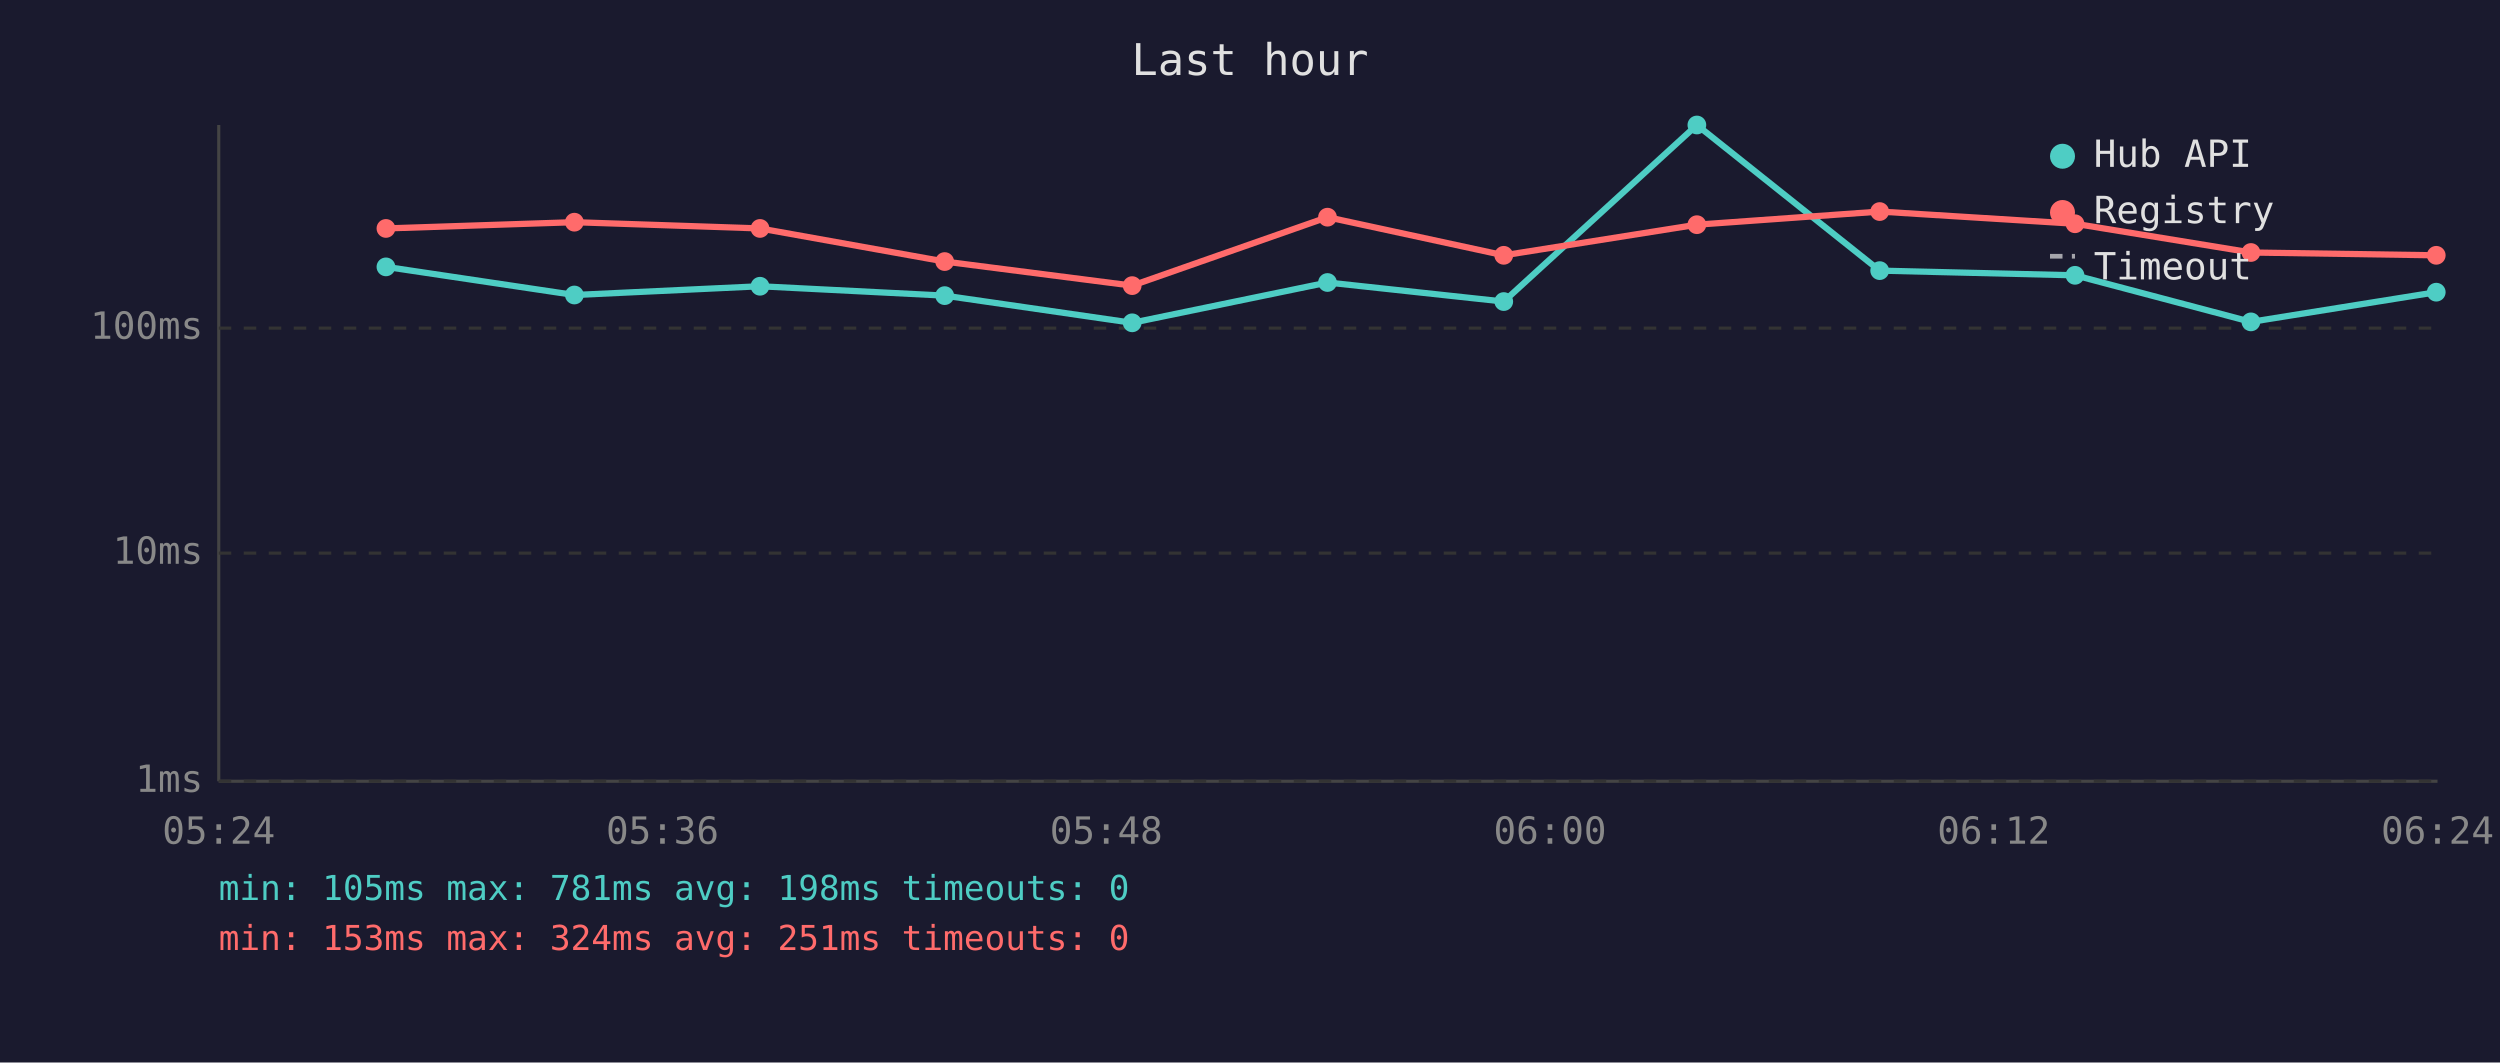
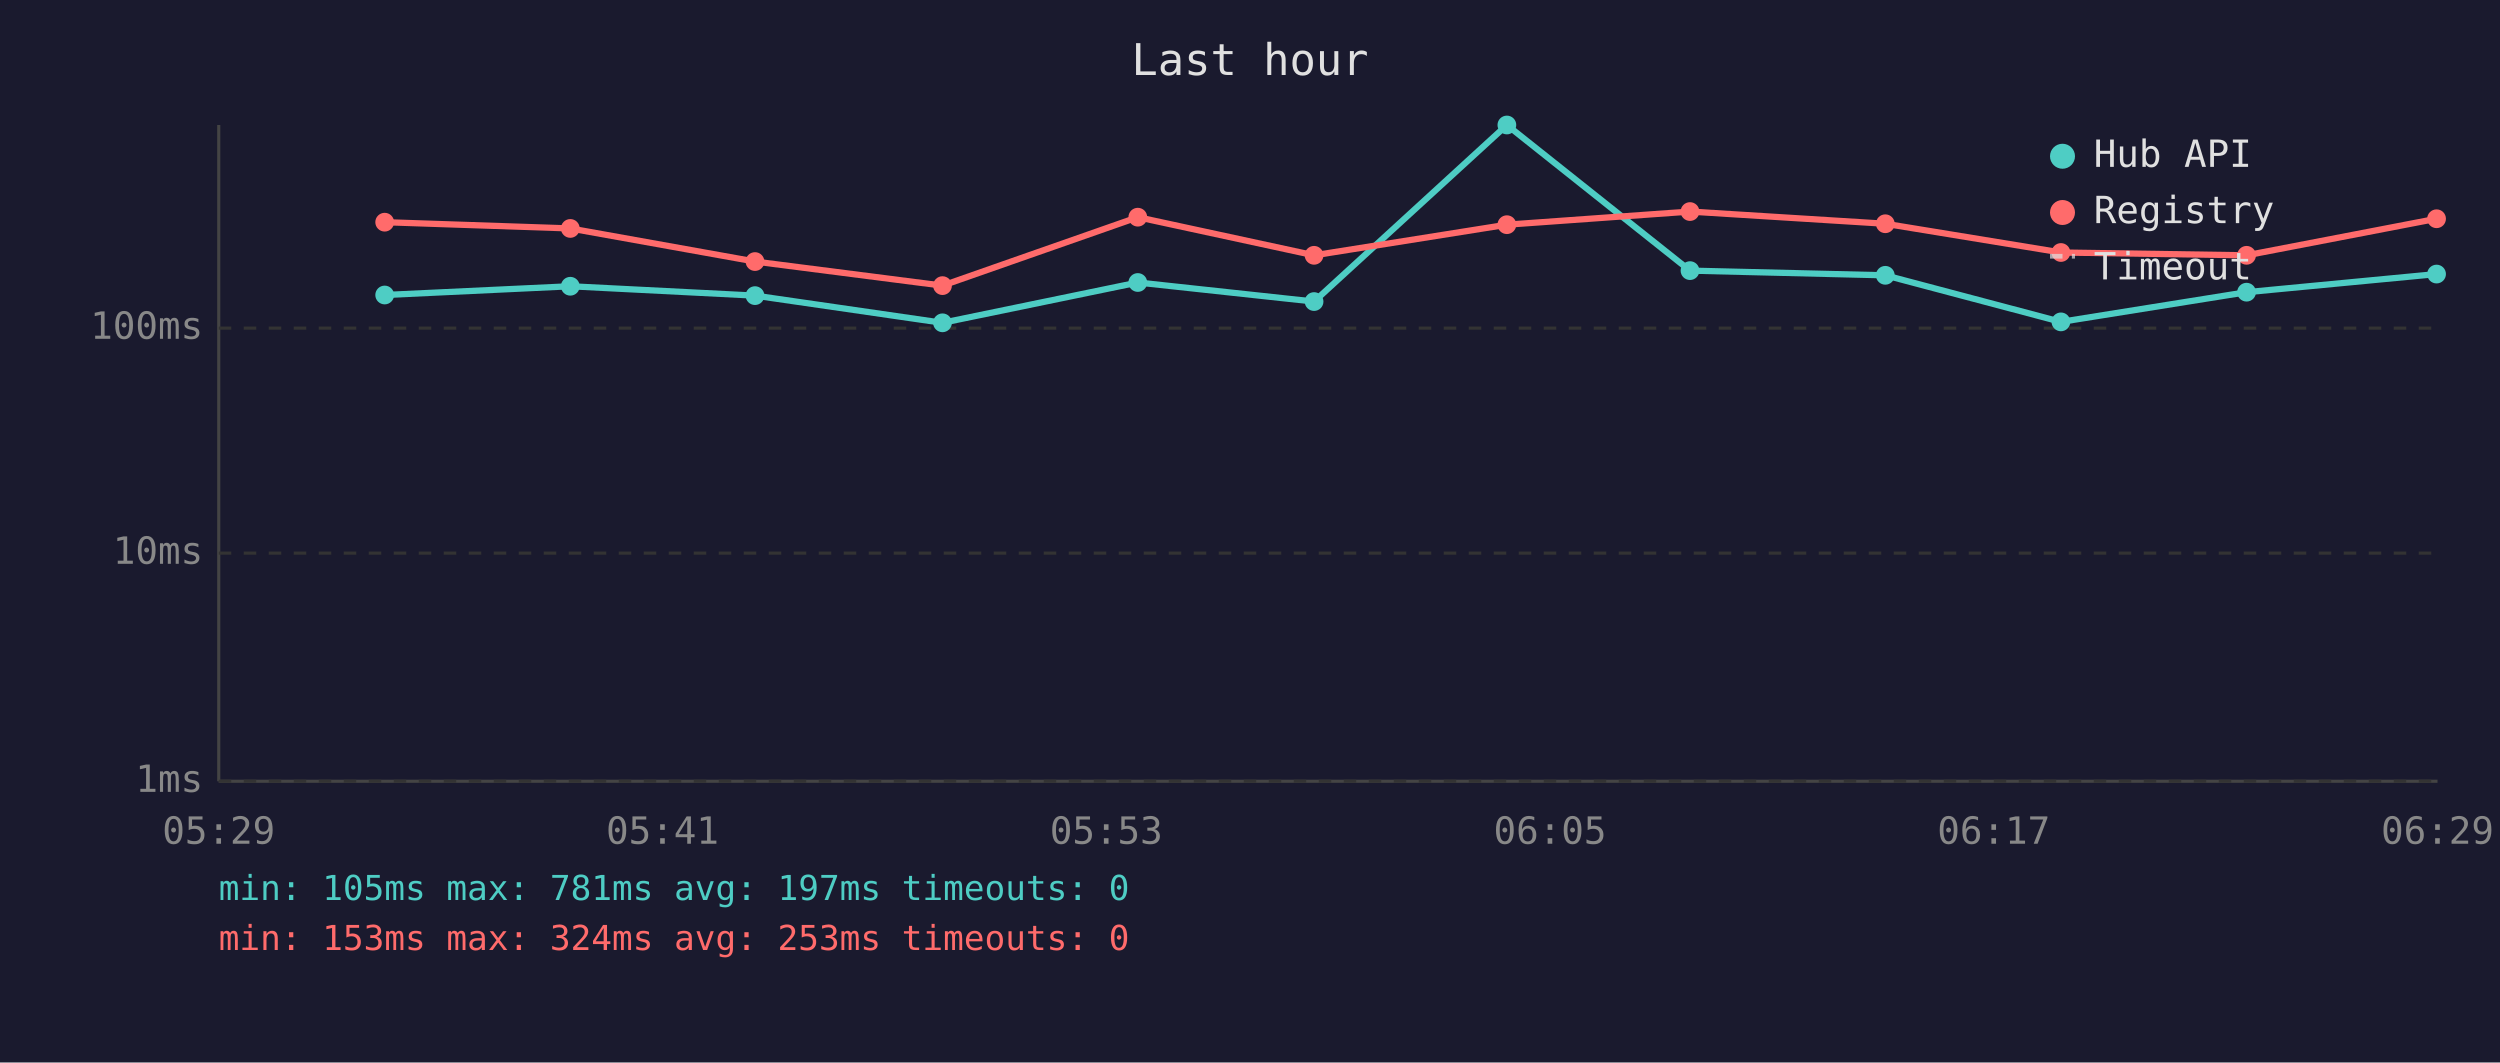
<svg xmlns="http://www.w3.org/2000/svg" viewBox="0 0 800 340" font-family="monospace" font-size="12">
  <rect width="800" height="340" fill="#1a1a2e" />
  <text x="400" y="24" fill="#e0e0e0" font-size="14" text-anchor="middle">Last hour</text>
  <line x1="70" y1="40" x2="70" y2="250" stroke="#444" stroke-width="1" />
  <line x1="70" y1="250" x2="780" y2="250" stroke="#444" stroke-width="1" />
  <line x1="70" y1="250" x2="780" y2="250" stroke="#333" stroke-width="1" stroke-dasharray="4" />
  <text x="65" y="250" fill="#888" text-anchor="end" dominant-baseline="middle">1ms</text>
  <line x1="70" y1="177" x2="780" y2="177" stroke="#333" stroke-width="1" stroke-dasharray="4" />
  <text x="65" y="177" fill="#888" text-anchor="end" dominant-baseline="middle">10ms</text>
  <line x1="70" y1="105" x2="780" y2="105" stroke="#333" stroke-width="1" stroke-dasharray="4" />
  <text x="65" y="105" fill="#888" text-anchor="end" dominant-baseline="middle">100ms</text>
-   <text x="70" y="270" fill="#888" text-anchor="middle">05:24</text>
-   <text x="212" y="270" fill="#888" text-anchor="middle">05:36</text>
-   <text x="354" y="270" fill="#888" text-anchor="middle">05:48</text>
-   <text x="496" y="270" fill="#888" text-anchor="middle">06:00</text>
-   <text x="638" y="270" fill="#888" text-anchor="middle">06:12</text>
-   <text x="780" y="270" fill="#888" text-anchor="middle">06:24</text>
-   <polyline points="123.5,85.4 183.8,94.4 243.2,91.6 302.3,94.6 362.3,103.3 424.8,90.4 481.2,96.5 543.0,40.0 601.5,86.6 664.0,88.1 720.3,103.0 779.6,93.5" fill="none" stroke="#4ecdc4" stroke-width="2" opacity="1" />
-   <circle cx="123.5" cy="85.4" r="3" fill="#4ecdc4" />
-   <circle cx="183.8" cy="94.4" r="3" fill="#4ecdc4" />
-   <circle cx="243.2" cy="91.6" r="3" fill="#4ecdc4" />
-   <circle cx="302.3" cy="94.6" r="3" fill="#4ecdc4" />
-   <circle cx="362.3" cy="103.3" r="3" fill="#4ecdc4" />
-   <circle cx="424.8" cy="90.4" r="3" fill="#4ecdc4" />
-   <circle cx="481.2" cy="96.5" r="3" fill="#4ecdc4" />
-   <circle cx="543.0" cy="40.0" r="3" fill="#4ecdc4" />
-   <circle cx="601.5" cy="86.6" r="3" fill="#4ecdc4" />
-   <circle cx="664.0" cy="88.1" r="3" fill="#4ecdc4" />
-   <circle cx="720.3" cy="103.0" r="3" fill="#4ecdc4" />
-   <circle cx="779.6" cy="93.5" r="3" fill="#4ecdc4" />
-   <polyline points="123.5,73.1 183.8,71.1 243.2,73.1 302.3,83.7 362.3,91.4 424.8,69.5 481.2,81.7 543.0,71.9 601.5,67.7 664.0,71.6 720.3,80.8 779.6,81.7" fill="none" stroke="#ff6b6b" stroke-width="2" opacity="1" />
-   <circle cx="123.5" cy="73.1" r="3" fill="#ff6b6b" />
-   <circle cx="183.8" cy="71.1" r="3" fill="#ff6b6b" />
-   <circle cx="243.2" cy="73.1" r="3" fill="#ff6b6b" />
-   <circle cx="302.3" cy="83.7" r="3" fill="#ff6b6b" />
-   <circle cx="362.3" cy="91.4" r="3" fill="#ff6b6b" />
-   <circle cx="424.8" cy="69.5" r="3" fill="#ff6b6b" />
-   <circle cx="481.2" cy="81.7" r="3" fill="#ff6b6b" />
-   <circle cx="543.0" cy="71.9" r="3" fill="#ff6b6b" />
-   <circle cx="601.5" cy="67.7" r="3" fill="#ff6b6b" />
-   <circle cx="664.0" cy="71.6" r="3" fill="#ff6b6b" />
-   <circle cx="720.3" cy="80.8" r="3" fill="#ff6b6b" />
-   <circle cx="779.6" cy="81.7" r="3" fill="#ff6b6b" />
+   <text x="70" y="270" fill="#888" text-anchor="middle">05:29</text>
+   <text x="212" y="270" fill="#888" text-anchor="middle">05:41</text>
+   <text x="354" y="270" fill="#888" text-anchor="middle">05:53</text>
+   <text x="496" y="270" fill="#888" text-anchor="middle">06:05</text>
+   <text x="638" y="270" fill="#888" text-anchor="middle">06:17</text>
+   <text x="780" y="270" fill="#888" text-anchor="middle">06:29</text>
+   <polyline points="123.1,94.4 182.5,91.6 241.6,94.6 301.6,103.3 364.1,90.4 420.5,96.5 482.2,40.0 540.8,86.6 603.3,88.1 659.5,103.0 718.9,93.5 779.7,87.7" fill="none" stroke="#4ecdc4" stroke-width="2" opacity="1" />
+   <circle cx="123.1" cy="94.4" r="3" fill="#4ecdc4" />
+   <circle cx="182.5" cy="91.6" r="3" fill="#4ecdc4" />
+   <circle cx="241.6" cy="94.6" r="3" fill="#4ecdc4" />
+   <circle cx="301.6" cy="103.3" r="3" fill="#4ecdc4" />
+   <circle cx="364.1" cy="90.4" r="3" fill="#4ecdc4" />
+   <circle cx="420.5" cy="96.5" r="3" fill="#4ecdc4" />
+   <circle cx="482.2" cy="40.0" r="3" fill="#4ecdc4" />
+   <circle cx="540.8" cy="86.6" r="3" fill="#4ecdc4" />
+   <circle cx="603.3" cy="88.1" r="3" fill="#4ecdc4" />
+   <circle cx="659.5" cy="103.0" r="3" fill="#4ecdc4" />
+   <circle cx="718.9" cy="93.5" r="3" fill="#4ecdc4" />
+   <circle cx="779.7" cy="87.7" r="3" fill="#4ecdc4" />
+   <polyline points="123.1,71.1 182.5,73.1 241.6,83.7 301.6,91.4 364.1,69.5 420.5,81.7 482.2,71.9 540.8,67.7 603.3,71.6 659.5,80.8 718.9,81.7 779.7,70.0" fill="none" stroke="#ff6b6b" stroke-width="2" opacity="1" />
+   <circle cx="123.1" cy="71.1" r="3" fill="#ff6b6b" />
+   <circle cx="182.5" cy="73.1" r="3" fill="#ff6b6b" />
+   <circle cx="241.6" cy="83.7" r="3" fill="#ff6b6b" />
+   <circle cx="301.6" cy="91.4" r="3" fill="#ff6b6b" />
+   <circle cx="364.1" cy="69.5" r="3" fill="#ff6b6b" />
+   <circle cx="420.5" cy="81.7" r="3" fill="#ff6b6b" />
+   <circle cx="482.2" cy="71.9" r="3" fill="#ff6b6b" />
+   <circle cx="540.8" cy="67.7" r="3" fill="#ff6b6b" />
+   <circle cx="603.3" cy="71.6" r="3" fill="#ff6b6b" />
+   <circle cx="659.5" cy="80.8" r="3" fill="#ff6b6b" />
+   <circle cx="718.9" cy="81.7" r="3" fill="#ff6b6b" />
+   <circle cx="779.7" cy="70.0" r="3" fill="#ff6b6b" />
  <circle cx="660" cy="50" r="4" fill="#4ecdc4" />
  <text x="670" y="50" fill="#e0e0e0" dominant-baseline="middle">Hub API</text>
  <circle cx="660" cy="68" r="4" fill="#ff6b6b" />
  <text x="670" y="68" fill="#e0e0e0" dominant-baseline="middle">Registry</text>
  <line x1="656" y1="82" x2="664" y2="82" stroke="#e0e0e0" stroke-width="1.5" stroke-dasharray="4,3" opacity="0.7" />
  <text x="670" y="86" fill="#e0e0e0" dominant-baseline="middle">Timeout</text>
-   <text x="70" y="288" fill="#4ecdc4" font-size="11">min: 105ms  max: 781ms  avg: 198ms  timeouts: 0</text>
-   <text x="70" y="304" fill="#ff6b6b" font-size="11">min: 153ms  max: 324ms  avg: 251ms  timeouts: 0</text>
+   <text x="70" y="288" fill="#4ecdc4" font-size="11">min: 105ms  max: 781ms  avg: 197ms  timeouts: 0</text>
+   <text x="70" y="304" fill="#ff6b6b" font-size="11">min: 153ms  max: 324ms  avg: 253ms  timeouts: 0</text>
</svg>
